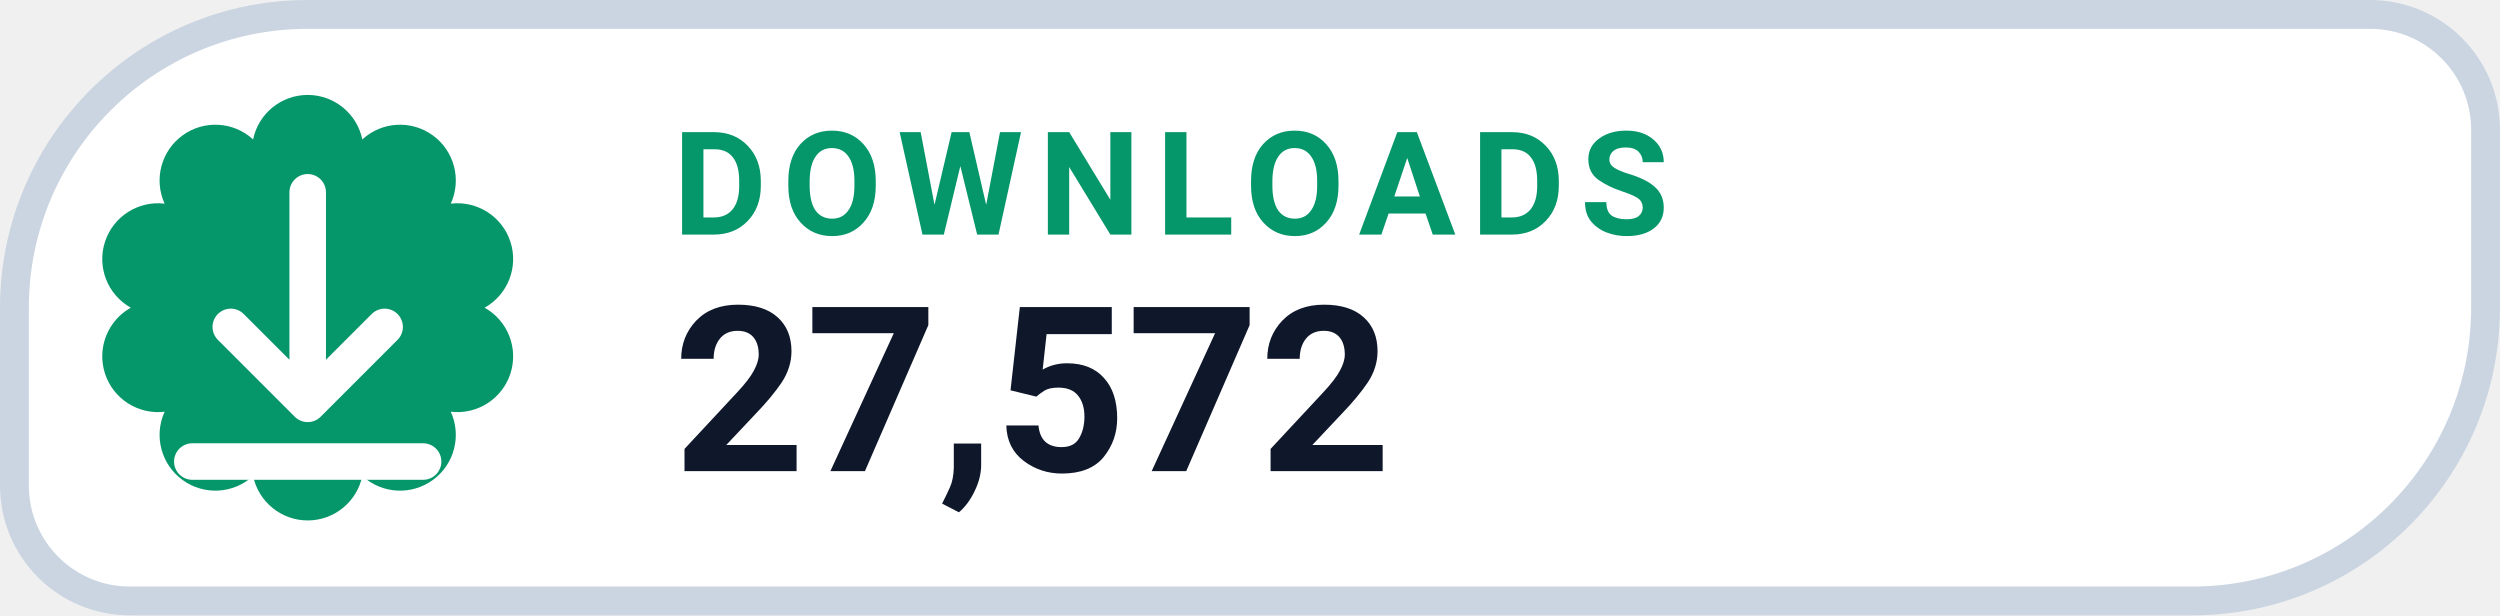
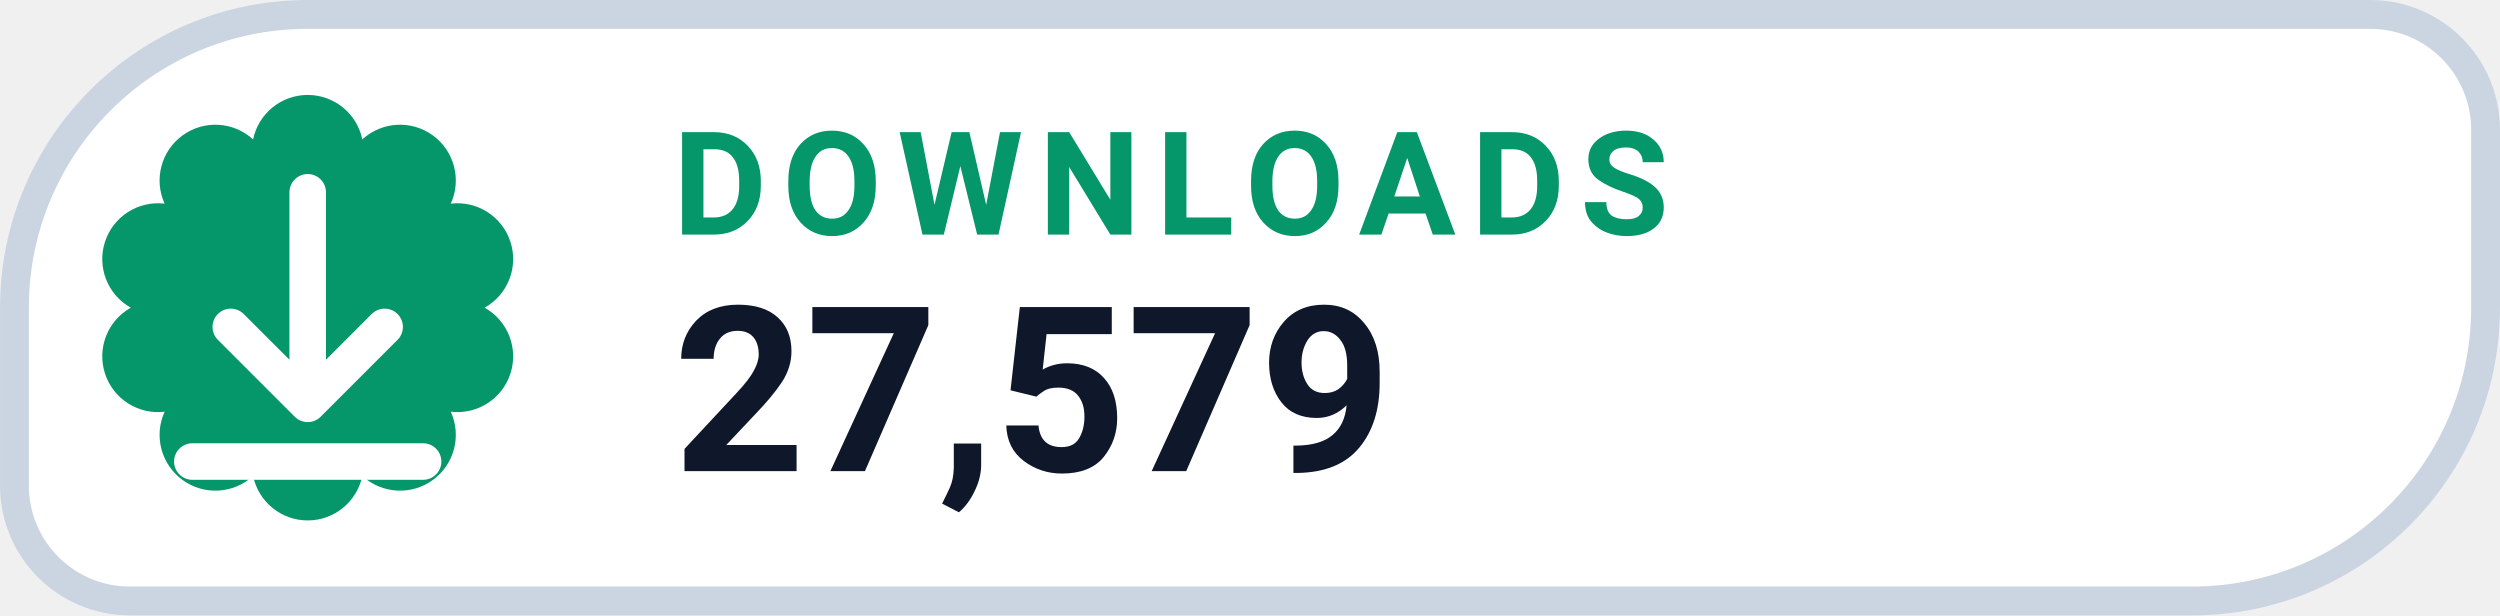
- <svg xmlns="http://www.w3.org/2000/svg" width="126" height="31.015" viewBox="0 0 130 32" role="img" aria-label="DOWNLOADS 27,572">
+ <svg xmlns="http://www.w3.org/2000/svg" width="126" height="31.015" viewBox="0 0 130 32" role="img" aria-label="DOWNLOADS 27,579">
  <path d="M 16.00 0.75 H 123.25 A 6.00 6.00 0 0 1 129.25 6.75 V 16.00 A 15.25 15.25 0 0 1 114.00 31.25 H 6.75 A 6.00 6.00 0 0 1 0.75 25.25 V 16.00 A 15.25 15.25 0 0 1 16.00 0.75 Z" fill="#FFFFFF" stroke="#CBD5E1" stroke-width="1.5" />
  <path d="M 13.16 7.25 A 2.90 2.90 0 0 1 18.84 7.25 A 2.90 2.90 0 0 1 23.44 10.59 A 2.90 2.90 0 0 1 25.20 16.00 A 2.90 2.90 0 0 1 23.44 21.41 A 2.90 2.90 0 0 1 18.84 24.75 A 2.90 2.90 0 0 1 13.16 24.75 A 2.90 2.90 0 0 1 8.56 21.41 A 2.90 2.90 0 0 1 6.80 16.00 A 2.90 2.90 0 0 1 8.56 10.59 A 2.90 2.90 0 0 1 13.16 7.25 Z" fill="#059669" />
  <g transform="translate(16 16)" style="color:#FFFFFF;">
    <path d="M0 -6 v11 m0 0 l4 -4 m-4 4 l-4 -4 M-6 8 h12" fill="none" stroke="currentColor" stroke-width="1.9" stroke-linecap="round" stroke-linejoin="round" />
  </g>
  <text x="35" y="12.2" fill="#059669" font-family="-apple-system,BlinkMacSystemFont,'Segoe UI',Roboto,Helvetica,Arial,sans-serif" font-size="7.5" font-weight="700" letter-spacing=".8">DOWNLOADS</text>
-   <text x="35" y="24.5" fill="#0F172A" font-family="-apple-system,BlinkMacSystemFont,'Segoe UI',Roboto,Helvetica,Arial,sans-serif" font-size="12" font-weight="750">27,572</text>
+   <text x="35" y="24.5" fill="#0F172A" font-family="-apple-system,BlinkMacSystemFont,'Segoe UI',Roboto,Helvetica,Arial,sans-serif" font-size="12" font-weight="750">27,579</text>
</svg>
